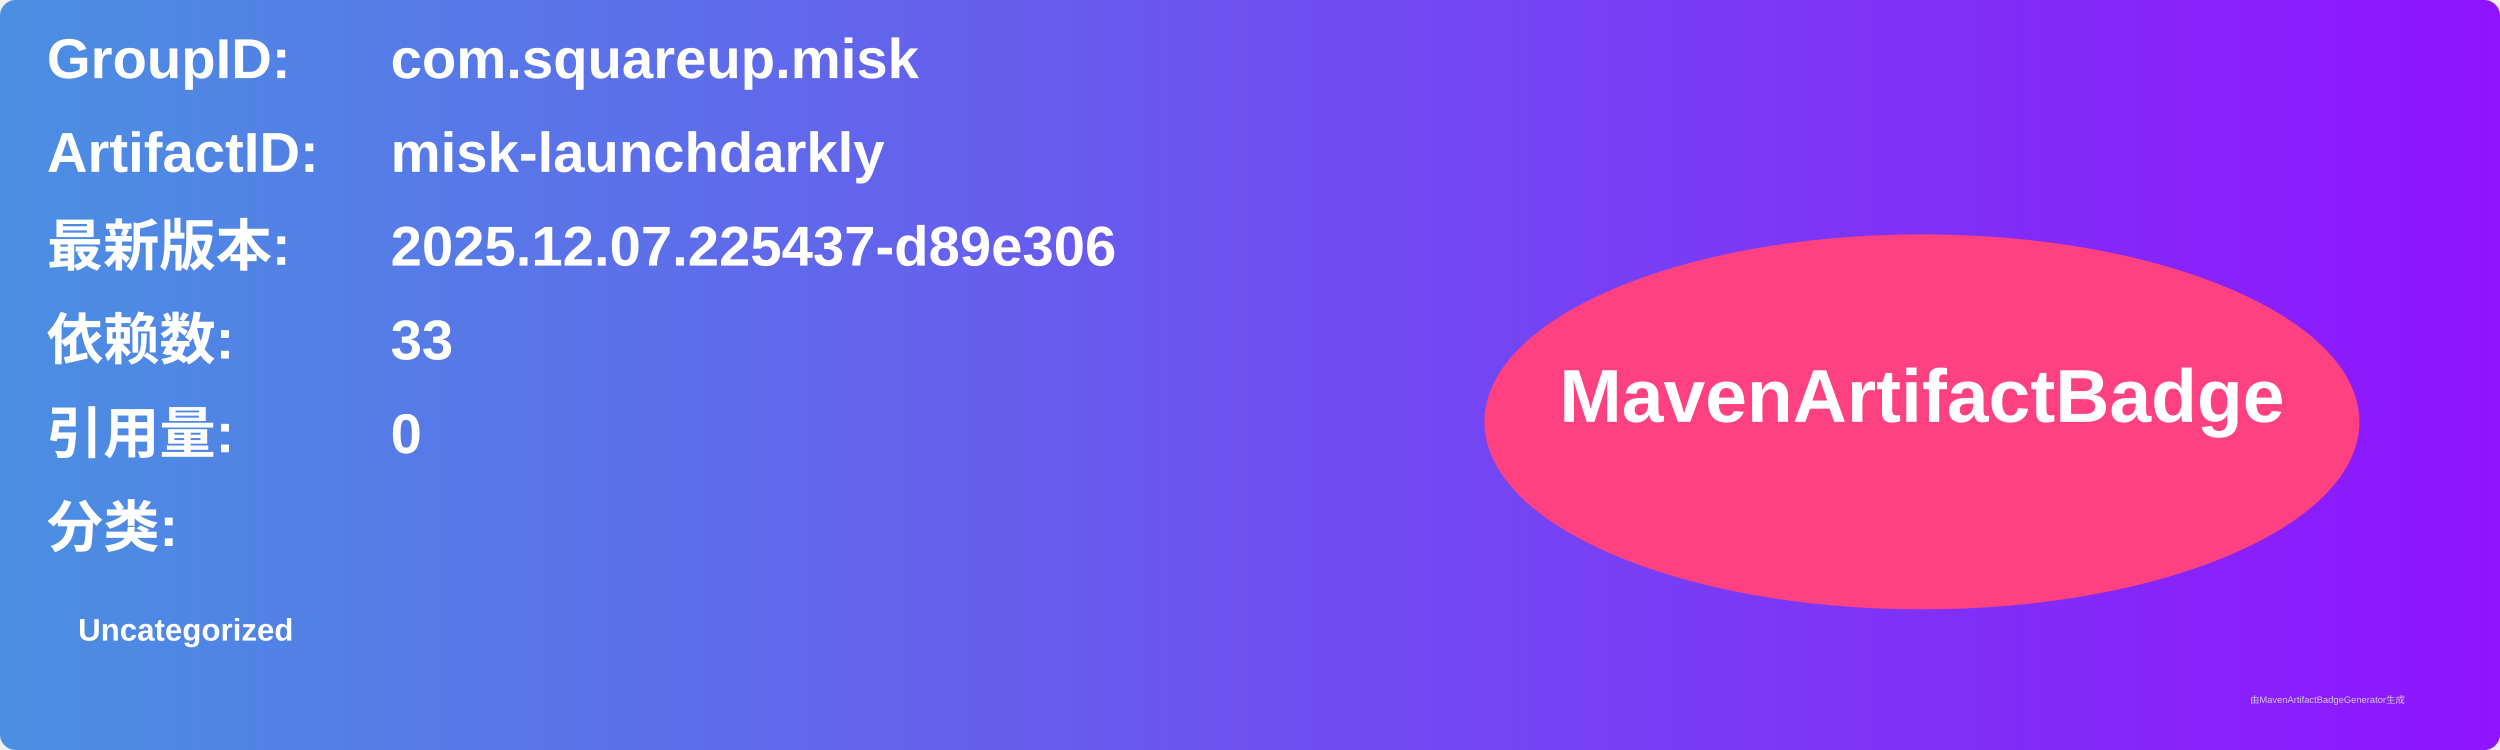
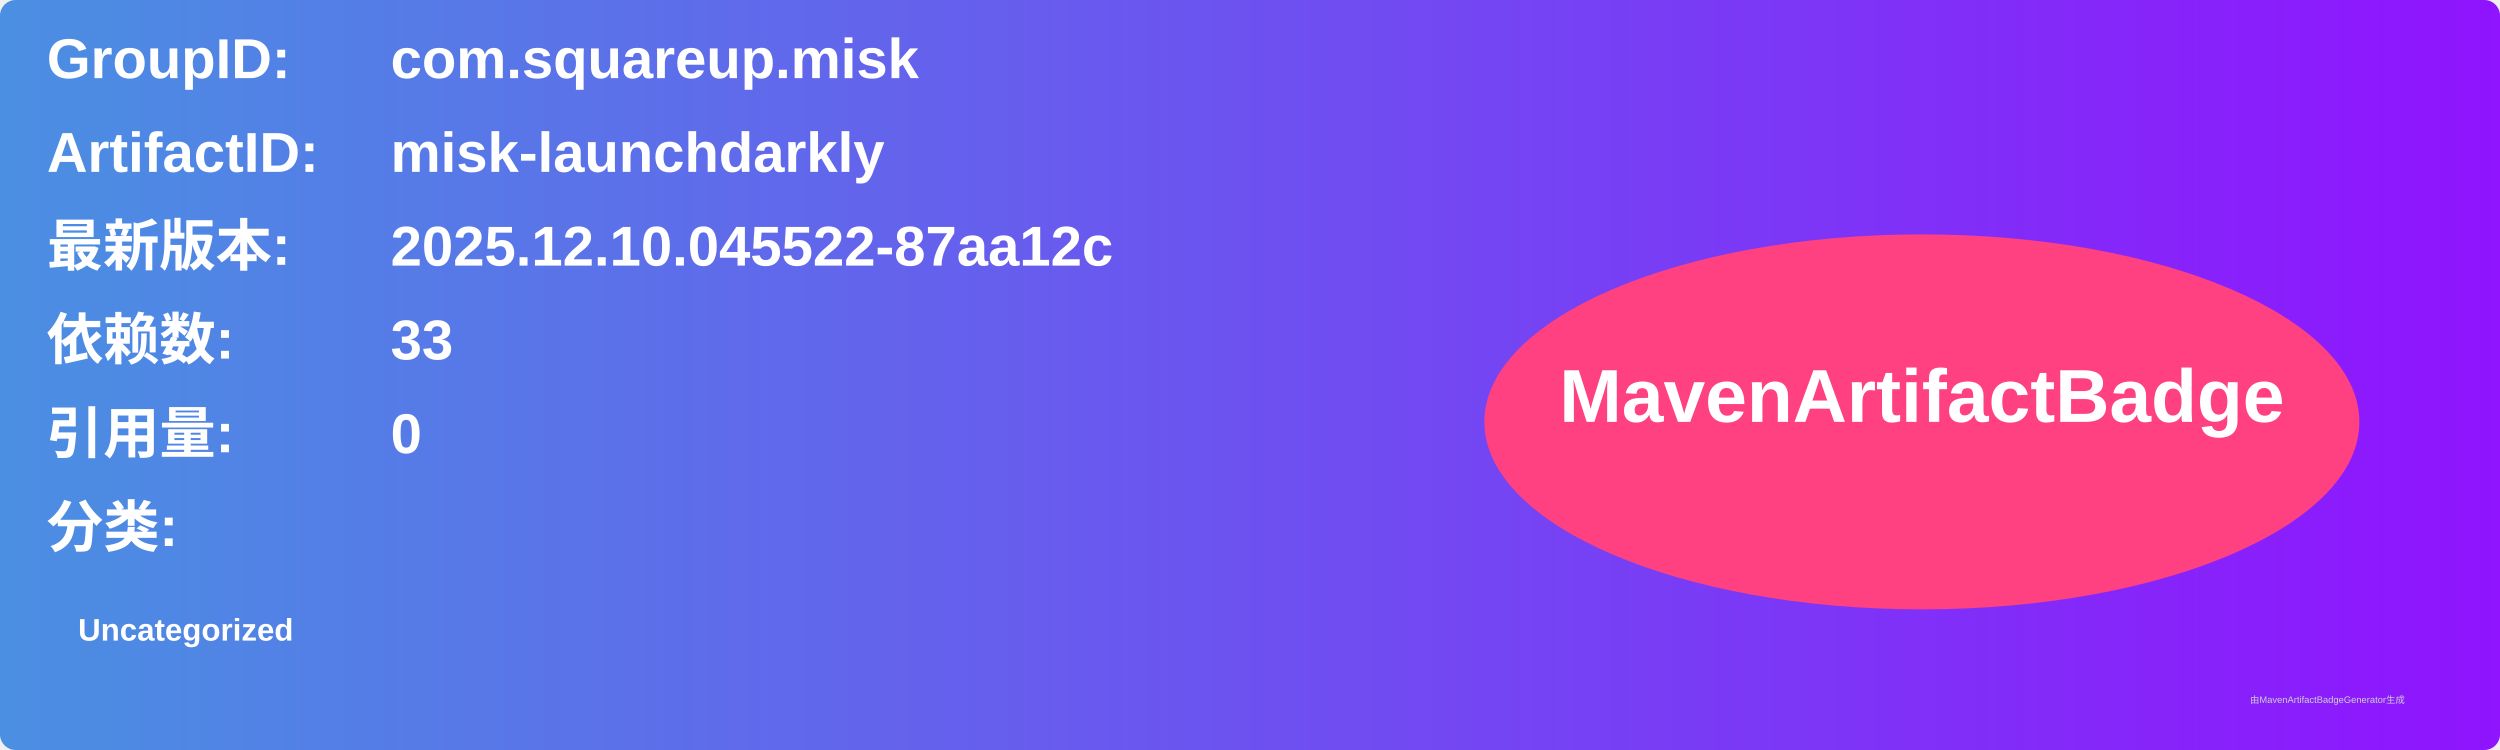
<svg xmlns="http://www.w3.org/2000/svg" width="800" height="240" viewBox="0 0 800 240">
  <linearGradient id="grad" x1="0%" y1="0%" x2="100%" y2="0%">
    <stop offset="0%" stop-color="#4a90e2" />
    <stop offset="100%" stop-color="#9013fe" />
  </linearGradient>
  <rect width="100%" height="100%" rx="5" ry="5" fill="url(#grad)" />
  <g transform="translate(15, 15)">
    <text x="0" y="10" font-family="Arial" font-size="18" fill="white" font-weight="bold" width="260">GroupID:</text>
    <text x="110" y="10" font-family="Arial" font-size="18" fill="white" font-weight="bold" width="460">com.squareup.misk</text>
    <text x="0" y="40" font-family="Arial" font-size="18" fill="white" font-weight="bold" width="260">ArtifactID:</text>
    <text x="110" y="40" font-family="Arial" font-size="18" fill="white" font-weight="bold" width="460">misk-launchdarkly</text>
    <text x="0" y="70" font-family="Arial" font-size="18" fill="white" font-weight="bold">最新版本:</text>
    <text x="110" y="70" font-family="Arial" font-size="18" fill="white" font-weight="bold">
-       <tspan font-weight="bold">2025.12.07.225437-d89e306</tspan>
+       <tspan font-weight="bold">2025.12.10.045522-87aa12c</tspan>
    </text>
    <text x="0" y="100" font-family="Arial" font-size="18" fill="white" font-weight="bold">依赖数: </text>
    <text x="110" y="100" font-family="Arial" font-size="18" fill="white">
      <tspan font-weight="bold">33</tspan>
    </text>
    <text x="0" y="130" font-family="Arial" font-size="18" fill="white" font-weight="bold">引用量: </text>
    <text x="110" y="130" font-family="Arial" font-size="18" fill="white">
      <tspan font-weight="bold">0</tspan>
    </text>
    <text x="0" y="160" font-family="Arial" font-size="18" fill="white" font-weight="bold">分类:</text>
    <text x="10" y="190" font-family="Arial" font-size="10" fill="white">
      <tspan font-weight="bold">Uncategorized</tspan>
    </text>
    <ellipse cx="600" cy="120" rx="140" ry="60" fill="#ff4081" />
    <text x="600" y="120" text-anchor="middle" font-family="Arial" font-size="24" fill="white" font-weight="bold">MavenArtifactBadge</text>
  </g>
  <text x="720" y="225" font-family="Arial" font-size="3" fill="#d0d0d0">由MavenArtifactBadgeGenerator生成</text>
</svg>
